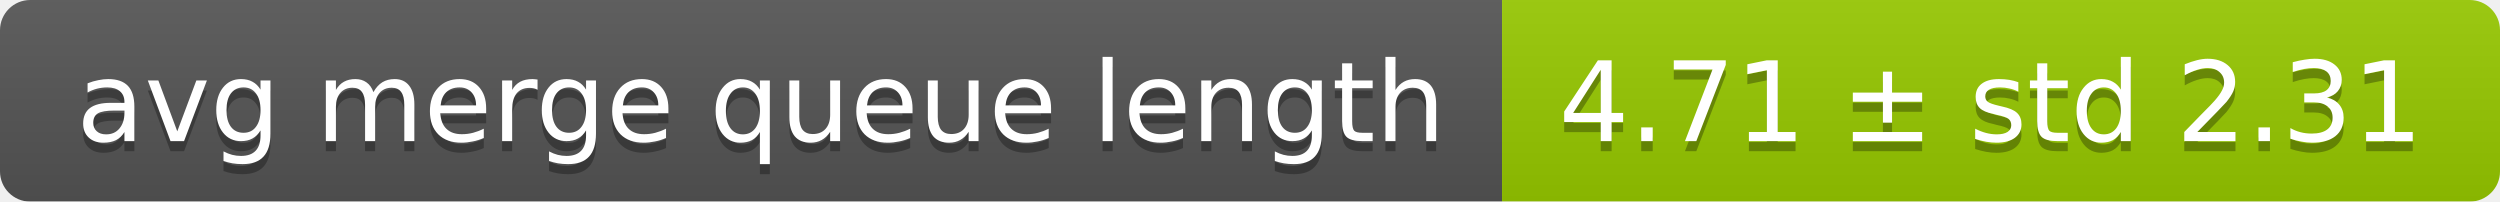
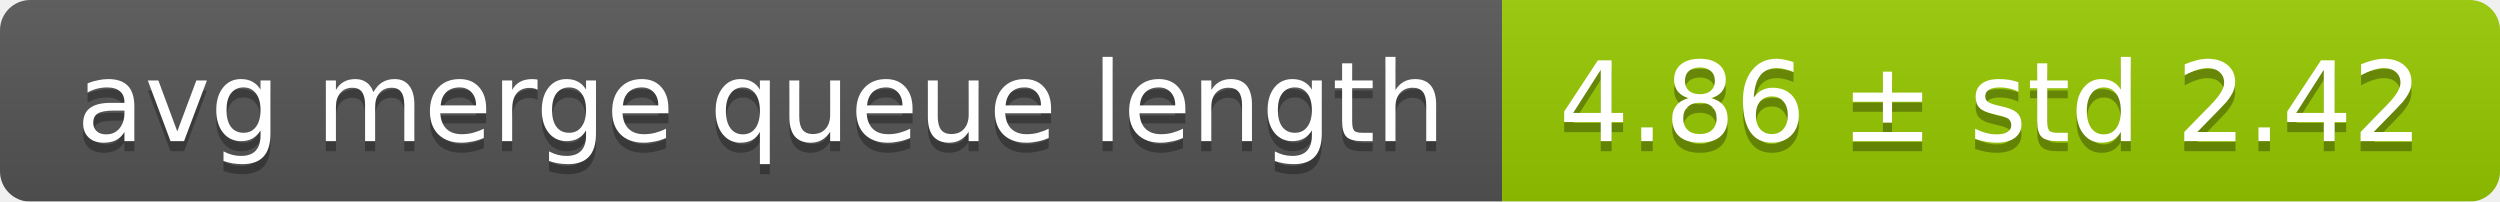
<svg xmlns="http://www.w3.org/2000/svg" width="248" height="20">
  <linearGradient id="smooth" x2="0" y2="100%">
    <stop offset="0" stop-color="#bbb" stop-opacity=".1" />
    <stop offset="1" stop-opacity=".1" />
  </linearGradient>
  <mask id="round">
    <rect width="248" height="20" rx="3" fill="#fff" />
  </mask>
  <g mask="url(#round)">
    <rect width="149" height="20" fill="#555" />
    <rect x="149" width="99" height="20" fill="#97ca00" />
    <rect width="248" height="20" fill="url(#smooth)" />
  </g>
  <g fill="#fff" text-anchor="middle" font-family="DejaVu Sans,Verdana,Geneva,sans-serif" font-size="11">
    <text x="75.5" y="15" fill="#010101" fill-opacity=".3">avg merge queue length</text>
    <text x="75.5" y="14">avg merge queue length</text>
-     <text x="197.5" y="15" fill="#010101" fill-opacity=".3">4.71 ± std 2.31</text>
-     <text x="197.5" y="14">4.71 ± std 2.31</text>
+     <text x="197.5" y="15" fill="#010101" fill-opacity=".3">4.86 ± std 2.42</text>
+     <text x="197.5" y="14">4.86 ± std 2.42</text>
  </g>
</svg>
